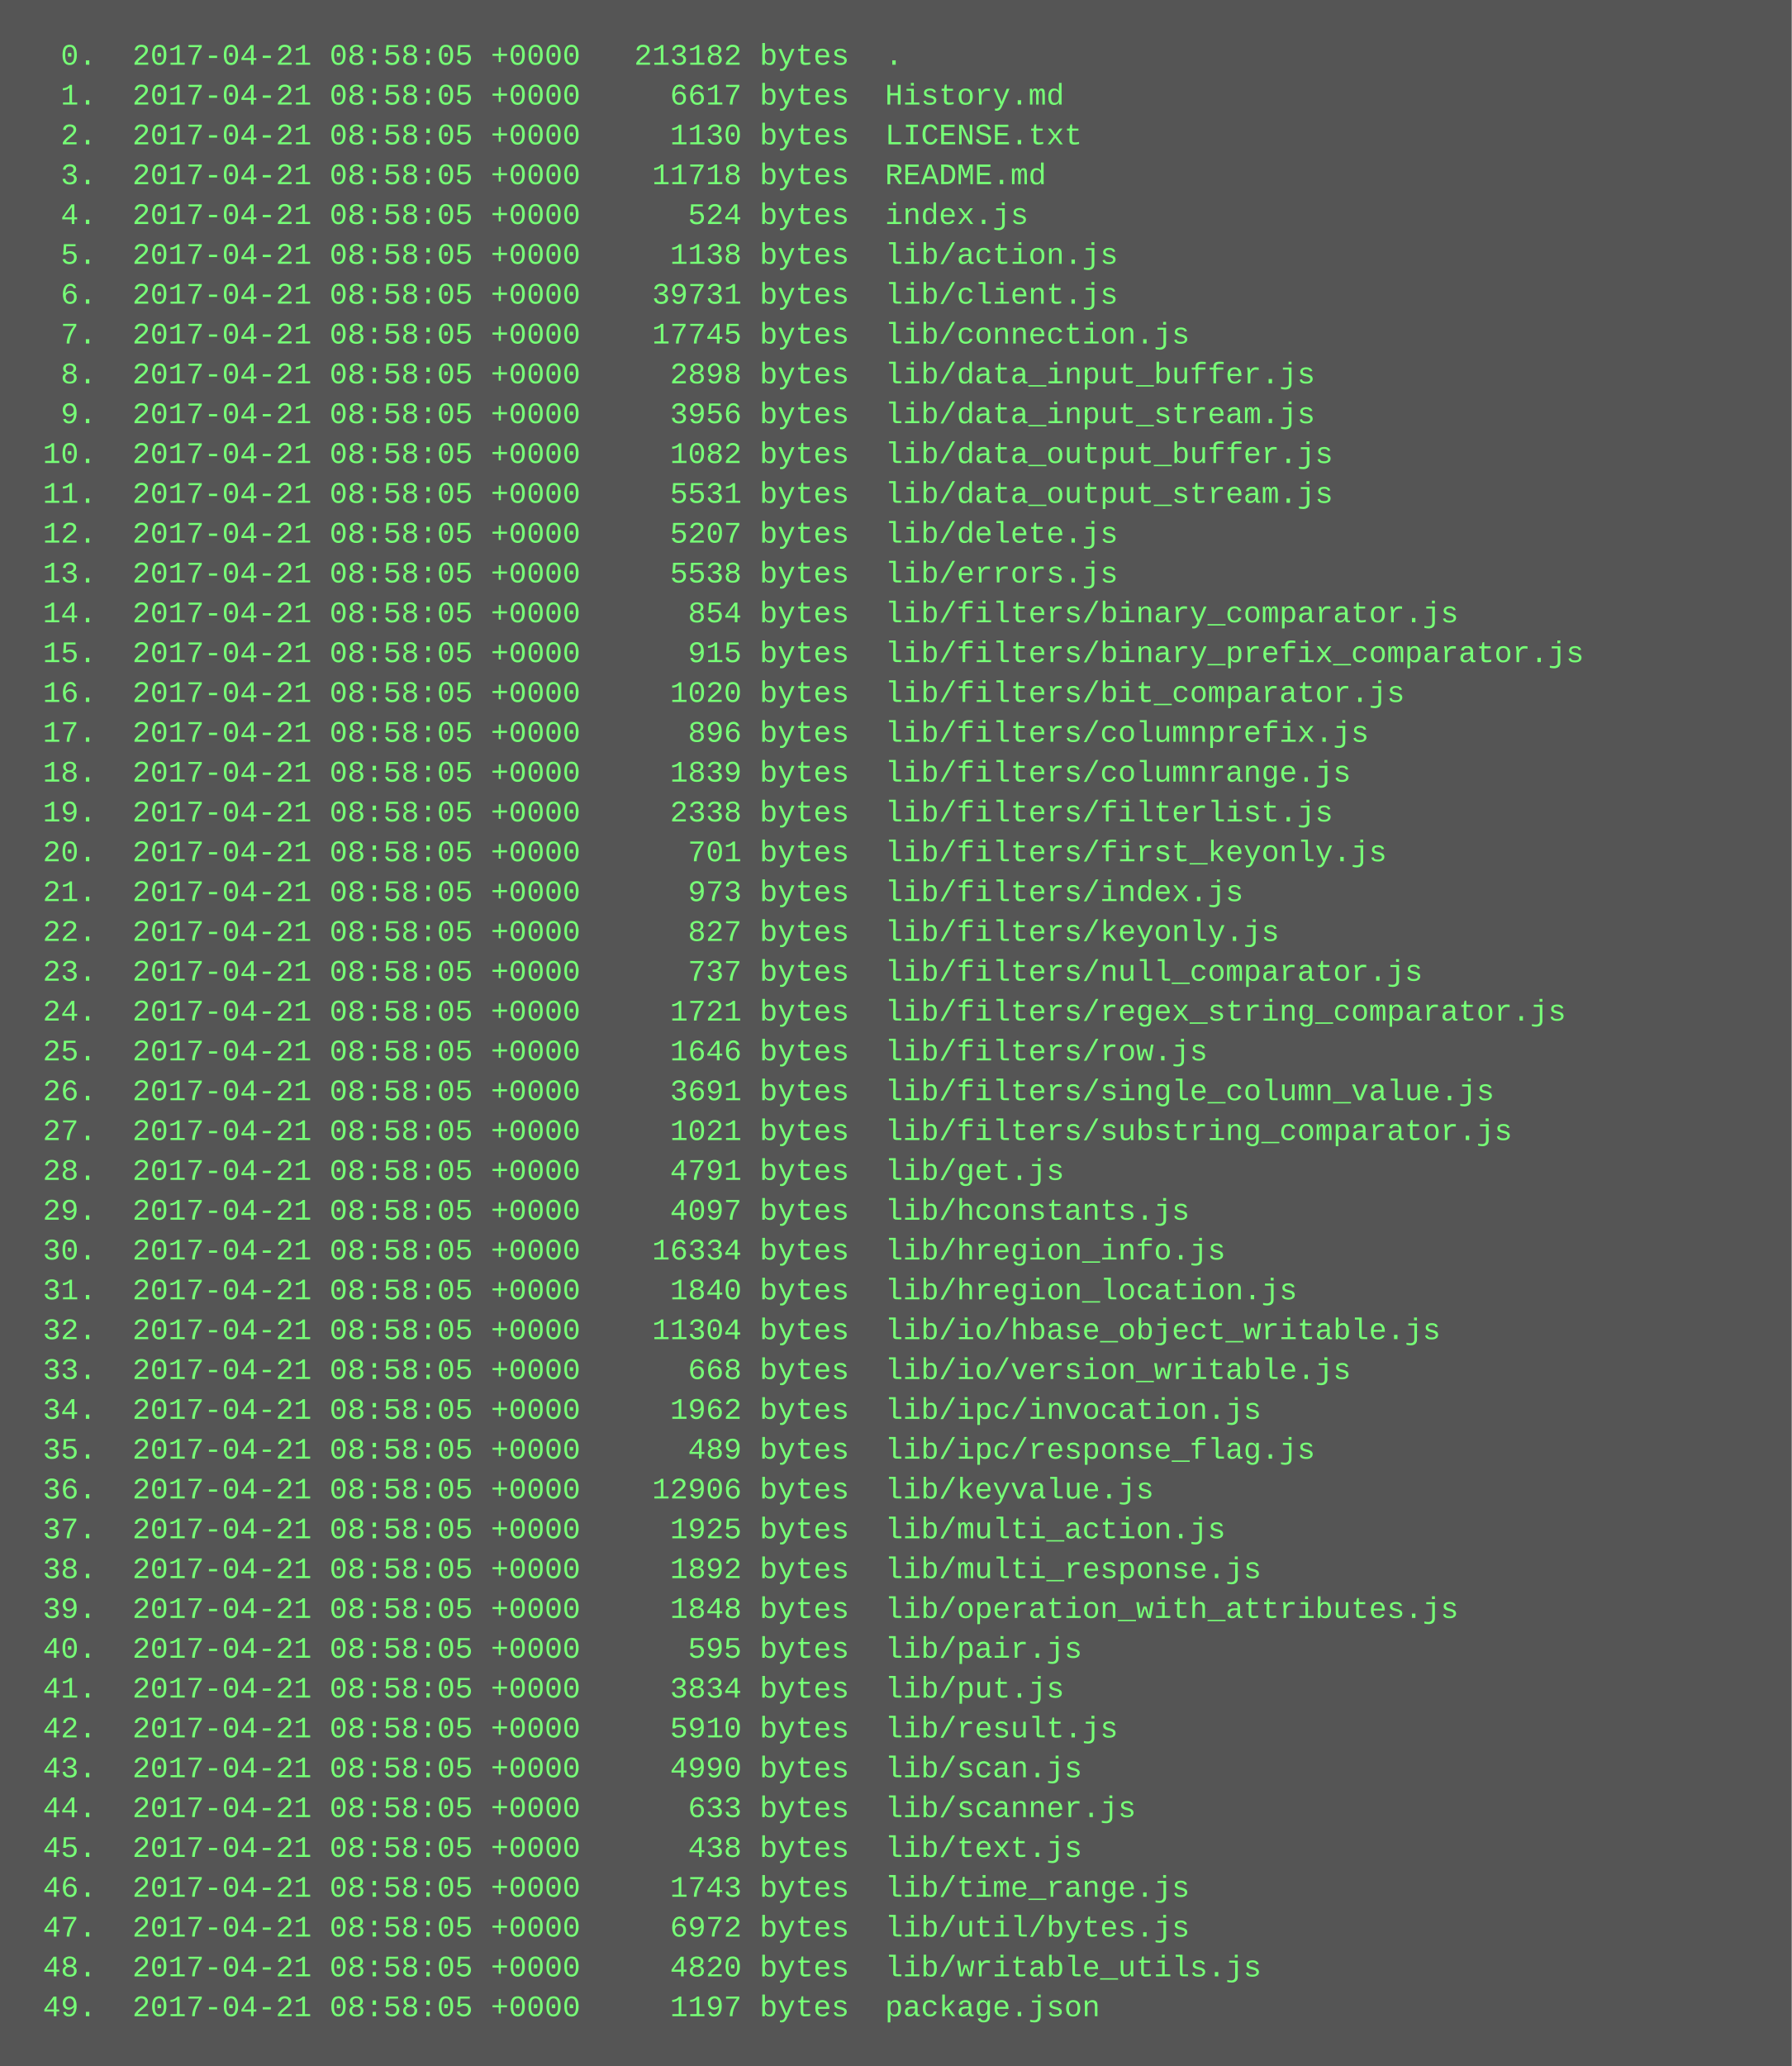
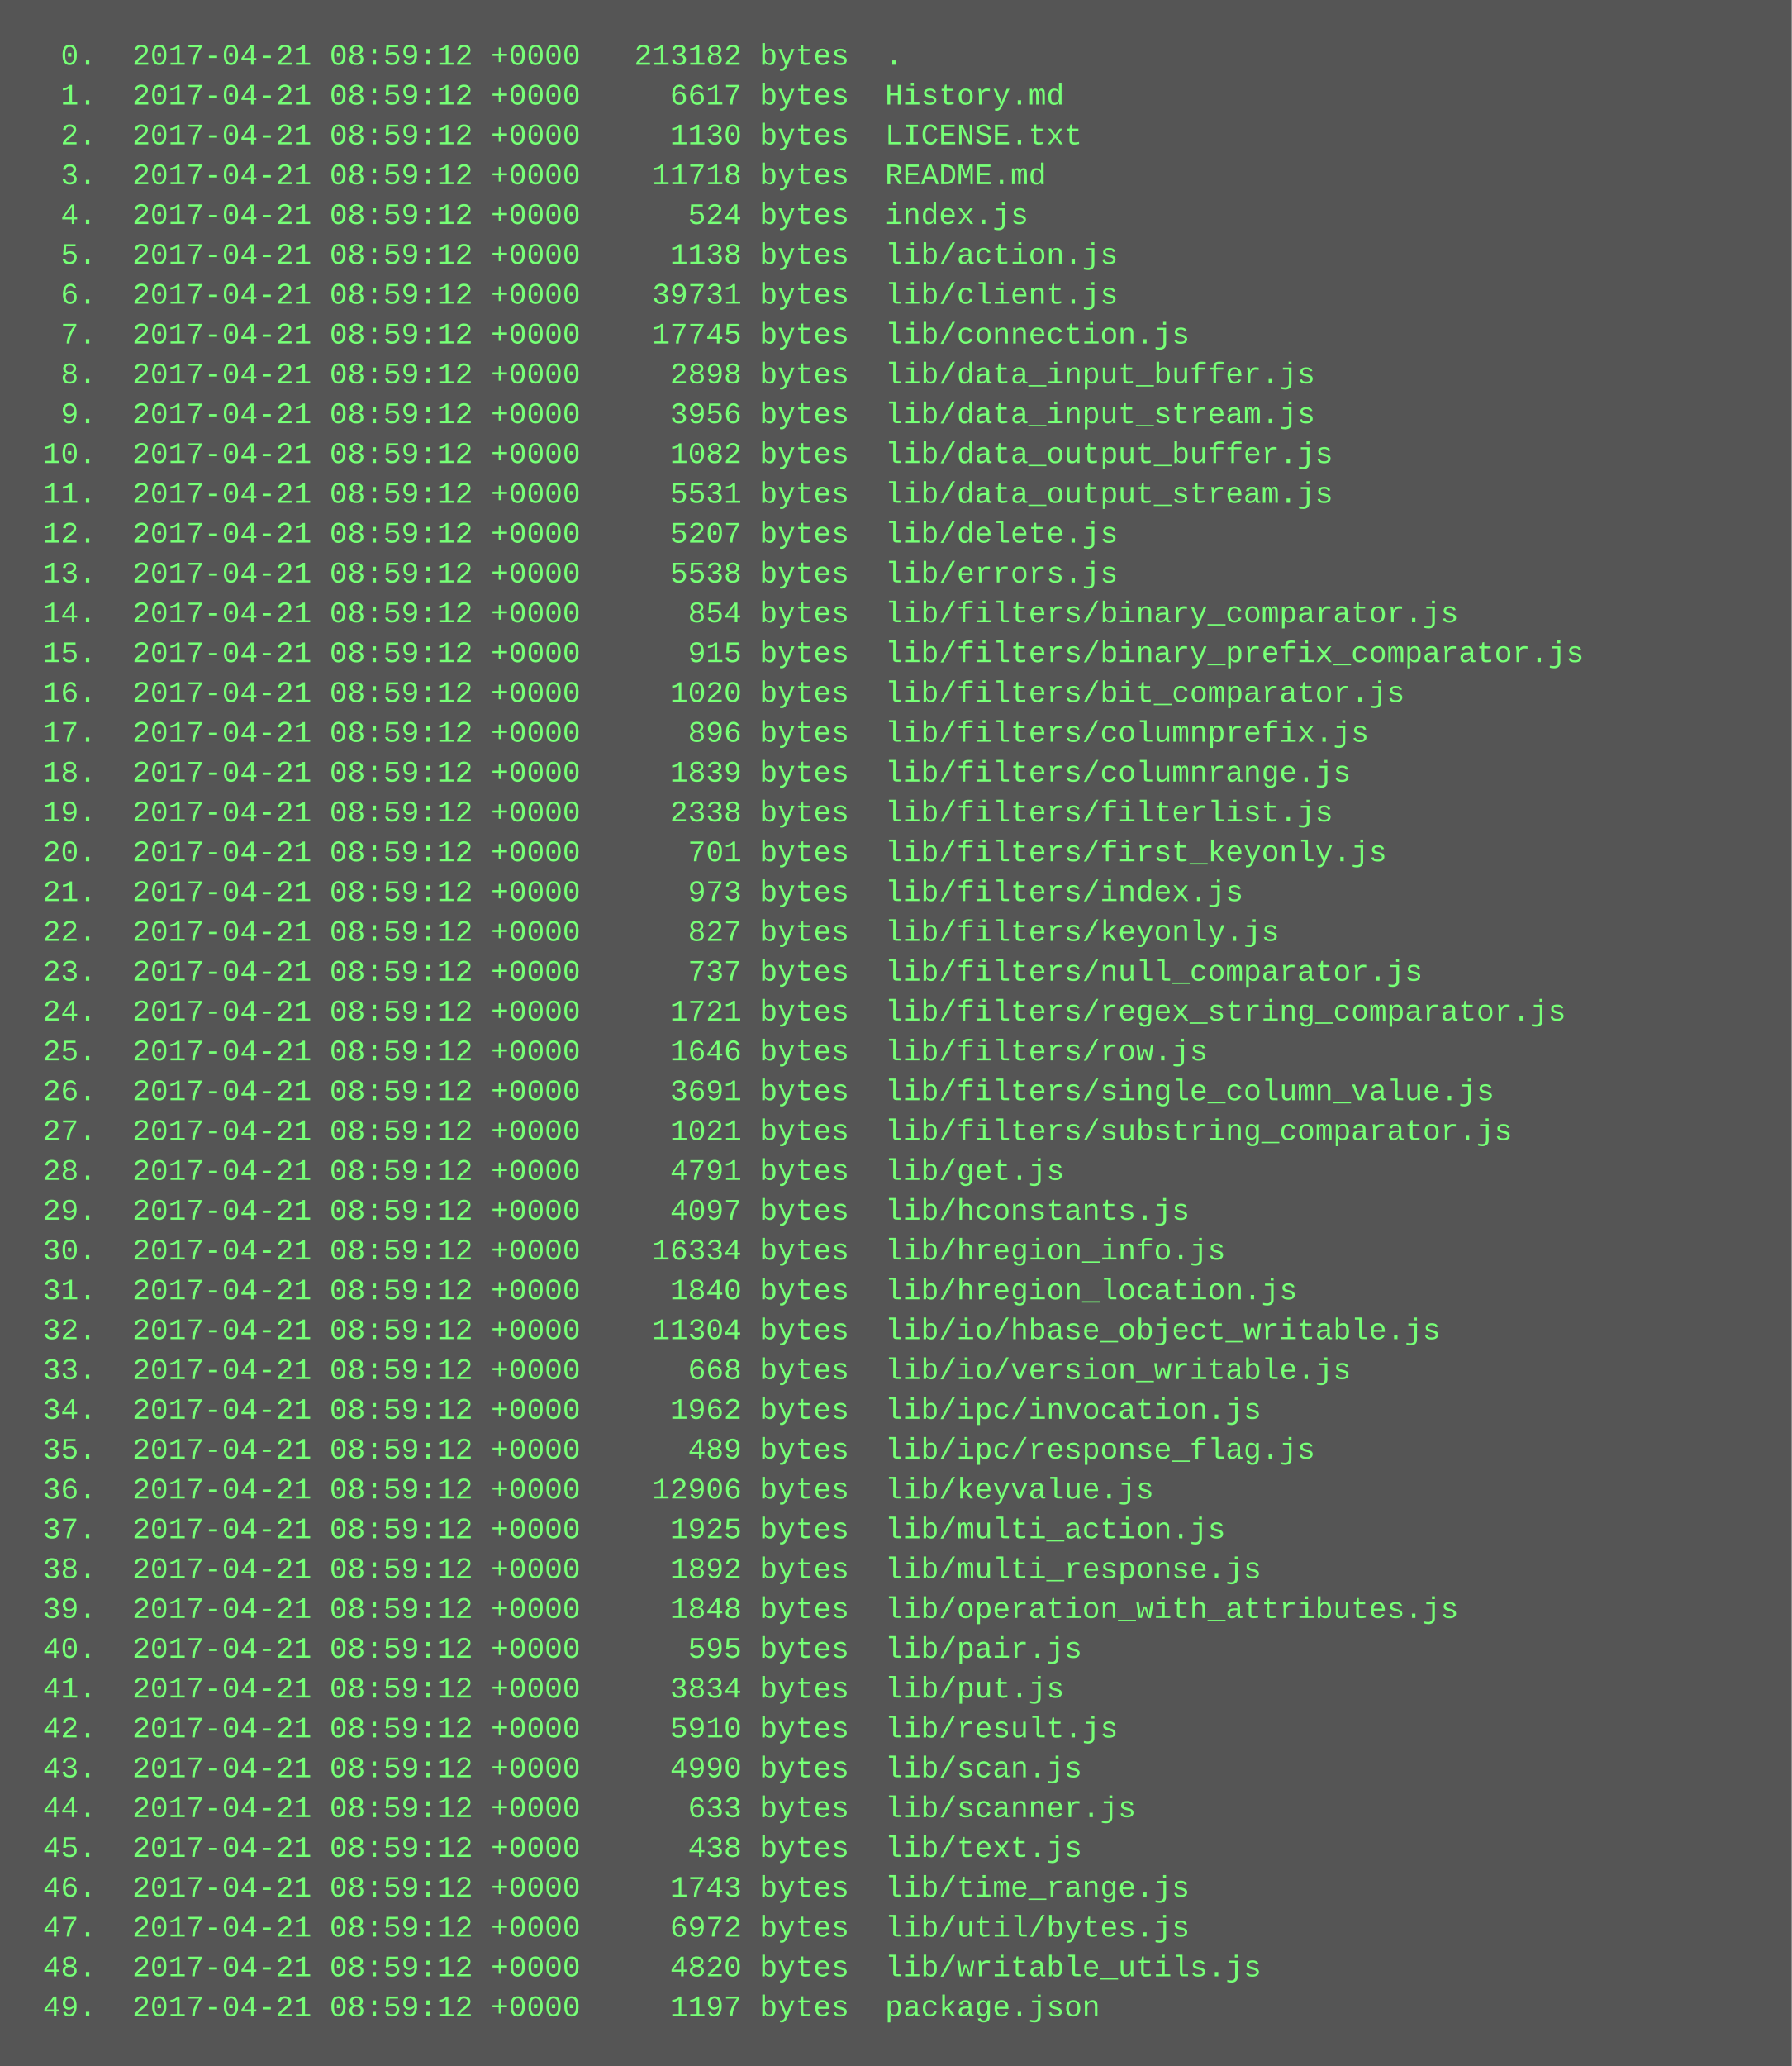
<svg xmlns="http://www.w3.org/2000/svg" height="830" width="720">
  <rect height="830" fill="#555" width="720" />
  <text fill="#7f7" font-family="Courier New" font-size="12" xml:space="preserve">
-     <tspan x="10" y="26">  0.  2017-04-21 08:58:05 +0000   213182 bytes  .</tspan>
-     <tspan x="10" y="42">  1.  2017-04-21 08:58:05 +0000     6617 bytes  History.md</tspan>
-     <tspan x="10" y="58">  2.  2017-04-21 08:58:05 +0000     1130 bytes  LICENSE.txt</tspan>
-     <tspan x="10" y="74">  3.  2017-04-21 08:58:05 +0000    11718 bytes  README.md</tspan>
-     <tspan x="10" y="90">  4.  2017-04-21 08:58:05 +0000      524 bytes  index.js</tspan>
-     <tspan x="10" y="106">  5.  2017-04-21 08:58:05 +0000     1138 bytes  lib/action.js</tspan>
-     <tspan x="10" y="122">  6.  2017-04-21 08:58:05 +0000    39731 bytes  lib/client.js</tspan>
-     <tspan x="10" y="138">  7.  2017-04-21 08:58:05 +0000    17745 bytes  lib/connection.js</tspan>
-     <tspan x="10" y="154">  8.  2017-04-21 08:58:05 +0000     2898 bytes  lib/data_input_buffer.js</tspan>
-     <tspan x="10" y="170">  9.  2017-04-21 08:58:05 +0000     3956 bytes  lib/data_input_stream.js</tspan>
-     <tspan x="10" y="186"> 10.  2017-04-21 08:58:05 +0000     1082 bytes  lib/data_output_buffer.js</tspan>
-     <tspan x="10" y="202"> 11.  2017-04-21 08:58:05 +0000     5531 bytes  lib/data_output_stream.js</tspan>
-     <tspan x="10" y="218"> 12.  2017-04-21 08:58:05 +0000     5207 bytes  lib/delete.js</tspan>
-     <tspan x="10" y="234"> 13.  2017-04-21 08:58:05 +0000     5538 bytes  lib/errors.js</tspan>
-     <tspan x="10" y="250"> 14.  2017-04-21 08:58:05 +0000      854 bytes  lib/filters/binary_comparator.js</tspan>
-     <tspan x="10" y="266"> 15.  2017-04-21 08:58:05 +0000      915 bytes  lib/filters/binary_prefix_comparator.js</tspan>
-     <tspan x="10" y="282"> 16.  2017-04-21 08:58:05 +0000     1020 bytes  lib/filters/bit_comparator.js</tspan>
-     <tspan x="10" y="298"> 17.  2017-04-21 08:58:05 +0000      896 bytes  lib/filters/columnprefix.js</tspan>
-     <tspan x="10" y="314"> 18.  2017-04-21 08:58:05 +0000     1839 bytes  lib/filters/columnrange.js</tspan>
-     <tspan x="10" y="330"> 19.  2017-04-21 08:58:05 +0000     2338 bytes  lib/filters/filterlist.js</tspan>
-     <tspan x="10" y="346"> 20.  2017-04-21 08:58:05 +0000      701 bytes  lib/filters/first_keyonly.js</tspan>
-     <tspan x="10" y="362"> 21.  2017-04-21 08:58:05 +0000      973 bytes  lib/filters/index.js</tspan>
-     <tspan x="10" y="378"> 22.  2017-04-21 08:58:05 +0000      827 bytes  lib/filters/keyonly.js</tspan>
-     <tspan x="10" y="394"> 23.  2017-04-21 08:58:05 +0000      737 bytes  lib/filters/null_comparator.js</tspan>
-     <tspan x="10" y="410"> 24.  2017-04-21 08:58:05 +0000     1721 bytes  lib/filters/regex_string_comparator.js</tspan>
-     <tspan x="10" y="426"> 25.  2017-04-21 08:58:05 +0000     1646 bytes  lib/filters/row.js</tspan>
-     <tspan x="10" y="442"> 26.  2017-04-21 08:58:05 +0000     3691 bytes  lib/filters/single_column_value.js</tspan>
-     <tspan x="10" y="458"> 27.  2017-04-21 08:58:05 +0000     1021 bytes  lib/filters/substring_comparator.js</tspan>
-     <tspan x="10" y="474"> 28.  2017-04-21 08:58:05 +0000     4791 bytes  lib/get.js</tspan>
-     <tspan x="10" y="490"> 29.  2017-04-21 08:58:05 +0000     4097 bytes  lib/hconstants.js</tspan>
-     <tspan x="10" y="506"> 30.  2017-04-21 08:58:05 +0000    16334 bytes  lib/hregion_info.js</tspan>
-     <tspan x="10" y="522"> 31.  2017-04-21 08:58:05 +0000     1840 bytes  lib/hregion_location.js</tspan>
-     <tspan x="10" y="538"> 32.  2017-04-21 08:58:05 +0000    11304 bytes  lib/io/hbase_object_writable.js</tspan>
-     <tspan x="10" y="554"> 33.  2017-04-21 08:58:05 +0000      668 bytes  lib/io/version_writable.js</tspan>
-     <tspan x="10" y="570"> 34.  2017-04-21 08:58:05 +0000     1962 bytes  lib/ipc/invocation.js</tspan>
-     <tspan x="10" y="586"> 35.  2017-04-21 08:58:05 +0000      489 bytes  lib/ipc/response_flag.js</tspan>
-     <tspan x="10" y="602"> 36.  2017-04-21 08:58:05 +0000    12906 bytes  lib/keyvalue.js</tspan>
-     <tspan x="10" y="618"> 37.  2017-04-21 08:58:05 +0000     1925 bytes  lib/multi_action.js</tspan>
-     <tspan x="10" y="634"> 38.  2017-04-21 08:58:05 +0000     1892 bytes  lib/multi_response.js</tspan>
-     <tspan x="10" y="650"> 39.  2017-04-21 08:58:05 +0000     1848 bytes  lib/operation_with_attributes.js</tspan>
-     <tspan x="10" y="666"> 40.  2017-04-21 08:58:05 +0000      595 bytes  lib/pair.js</tspan>
-     <tspan x="10" y="682"> 41.  2017-04-21 08:58:05 +0000     3834 bytes  lib/put.js</tspan>
-     <tspan x="10" y="698"> 42.  2017-04-21 08:58:05 +0000     5910 bytes  lib/result.js</tspan>
-     <tspan x="10" y="714"> 43.  2017-04-21 08:58:05 +0000     4990 bytes  lib/scan.js</tspan>
-     <tspan x="10" y="730"> 44.  2017-04-21 08:58:05 +0000      633 bytes  lib/scanner.js</tspan>
-     <tspan x="10" y="746"> 45.  2017-04-21 08:58:05 +0000      438 bytes  lib/text.js</tspan>
-     <tspan x="10" y="762"> 46.  2017-04-21 08:58:05 +0000     1743 bytes  lib/time_range.js</tspan>
-     <tspan x="10" y="778"> 47.  2017-04-21 08:58:05 +0000     6972 bytes  lib/util/bytes.js</tspan>
-     <tspan x="10" y="794"> 48.  2017-04-21 08:58:05 +0000     4820 bytes  lib/writable_utils.js</tspan>
-     <tspan x="10" y="810"> 49.  2017-04-21 08:58:05 +0000     1197 bytes  package.json</tspan>
+     <tspan x="10" y="26">  0.  2017-04-21 08:59:12 +0000   213182 bytes  .</tspan>
+     <tspan x="10" y="42">  1.  2017-04-21 08:59:12 +0000     6617 bytes  History.md</tspan>
+     <tspan x="10" y="58">  2.  2017-04-21 08:59:12 +0000     1130 bytes  LICENSE.txt</tspan>
+     <tspan x="10" y="74">  3.  2017-04-21 08:59:12 +0000    11718 bytes  README.md</tspan>
+     <tspan x="10" y="90">  4.  2017-04-21 08:59:12 +0000      524 bytes  index.js</tspan>
+     <tspan x="10" y="106">  5.  2017-04-21 08:59:12 +0000     1138 bytes  lib/action.js</tspan>
+     <tspan x="10" y="122">  6.  2017-04-21 08:59:12 +0000    39731 bytes  lib/client.js</tspan>
+     <tspan x="10" y="138">  7.  2017-04-21 08:59:12 +0000    17745 bytes  lib/connection.js</tspan>
+     <tspan x="10" y="154">  8.  2017-04-21 08:59:12 +0000     2898 bytes  lib/data_input_buffer.js</tspan>
+     <tspan x="10" y="170">  9.  2017-04-21 08:59:12 +0000     3956 bytes  lib/data_input_stream.js</tspan>
+     <tspan x="10" y="186"> 10.  2017-04-21 08:59:12 +0000     1082 bytes  lib/data_output_buffer.js</tspan>
+     <tspan x="10" y="202"> 11.  2017-04-21 08:59:12 +0000     5531 bytes  lib/data_output_stream.js</tspan>
+     <tspan x="10" y="218"> 12.  2017-04-21 08:59:12 +0000     5207 bytes  lib/delete.js</tspan>
+     <tspan x="10" y="234"> 13.  2017-04-21 08:59:12 +0000     5538 bytes  lib/errors.js</tspan>
+     <tspan x="10" y="250"> 14.  2017-04-21 08:59:12 +0000      854 bytes  lib/filters/binary_comparator.js</tspan>
+     <tspan x="10" y="266"> 15.  2017-04-21 08:59:12 +0000      915 bytes  lib/filters/binary_prefix_comparator.js</tspan>
+     <tspan x="10" y="282"> 16.  2017-04-21 08:59:12 +0000     1020 bytes  lib/filters/bit_comparator.js</tspan>
+     <tspan x="10" y="298"> 17.  2017-04-21 08:59:12 +0000      896 bytes  lib/filters/columnprefix.js</tspan>
+     <tspan x="10" y="314"> 18.  2017-04-21 08:59:12 +0000     1839 bytes  lib/filters/columnrange.js</tspan>
+     <tspan x="10" y="330"> 19.  2017-04-21 08:59:12 +0000     2338 bytes  lib/filters/filterlist.js</tspan>
+     <tspan x="10" y="346"> 20.  2017-04-21 08:59:12 +0000      701 bytes  lib/filters/first_keyonly.js</tspan>
+     <tspan x="10" y="362"> 21.  2017-04-21 08:59:12 +0000      973 bytes  lib/filters/index.js</tspan>
+     <tspan x="10" y="378"> 22.  2017-04-21 08:59:12 +0000      827 bytes  lib/filters/keyonly.js</tspan>
+     <tspan x="10" y="394"> 23.  2017-04-21 08:59:12 +0000      737 bytes  lib/filters/null_comparator.js</tspan>
+     <tspan x="10" y="410"> 24.  2017-04-21 08:59:12 +0000     1721 bytes  lib/filters/regex_string_comparator.js</tspan>
+     <tspan x="10" y="426"> 25.  2017-04-21 08:59:12 +0000     1646 bytes  lib/filters/row.js</tspan>
+     <tspan x="10" y="442"> 26.  2017-04-21 08:59:12 +0000     3691 bytes  lib/filters/single_column_value.js</tspan>
+     <tspan x="10" y="458"> 27.  2017-04-21 08:59:12 +0000     1021 bytes  lib/filters/substring_comparator.js</tspan>
+     <tspan x="10" y="474"> 28.  2017-04-21 08:59:12 +0000     4791 bytes  lib/get.js</tspan>
+     <tspan x="10" y="490"> 29.  2017-04-21 08:59:12 +0000     4097 bytes  lib/hconstants.js</tspan>
+     <tspan x="10" y="506"> 30.  2017-04-21 08:59:12 +0000    16334 bytes  lib/hregion_info.js</tspan>
+     <tspan x="10" y="522"> 31.  2017-04-21 08:59:12 +0000     1840 bytes  lib/hregion_location.js</tspan>
+     <tspan x="10" y="538"> 32.  2017-04-21 08:59:12 +0000    11304 bytes  lib/io/hbase_object_writable.js</tspan>
+     <tspan x="10" y="554"> 33.  2017-04-21 08:59:12 +0000      668 bytes  lib/io/version_writable.js</tspan>
+     <tspan x="10" y="570"> 34.  2017-04-21 08:59:12 +0000     1962 bytes  lib/ipc/invocation.js</tspan>
+     <tspan x="10" y="586"> 35.  2017-04-21 08:59:12 +0000      489 bytes  lib/ipc/response_flag.js</tspan>
+     <tspan x="10" y="602"> 36.  2017-04-21 08:59:12 +0000    12906 bytes  lib/keyvalue.js</tspan>
+     <tspan x="10" y="618"> 37.  2017-04-21 08:59:12 +0000     1925 bytes  lib/multi_action.js</tspan>
+     <tspan x="10" y="634"> 38.  2017-04-21 08:59:12 +0000     1892 bytes  lib/multi_response.js</tspan>
+     <tspan x="10" y="650"> 39.  2017-04-21 08:59:12 +0000     1848 bytes  lib/operation_with_attributes.js</tspan>
+     <tspan x="10" y="666"> 40.  2017-04-21 08:59:12 +0000      595 bytes  lib/pair.js</tspan>
+     <tspan x="10" y="682"> 41.  2017-04-21 08:59:12 +0000     3834 bytes  lib/put.js</tspan>
+     <tspan x="10" y="698"> 42.  2017-04-21 08:59:12 +0000     5910 bytes  lib/result.js</tspan>
+     <tspan x="10" y="714"> 43.  2017-04-21 08:59:12 +0000     4990 bytes  lib/scan.js</tspan>
+     <tspan x="10" y="730"> 44.  2017-04-21 08:59:12 +0000      633 bytes  lib/scanner.js</tspan>
+     <tspan x="10" y="746"> 45.  2017-04-21 08:59:12 +0000      438 bytes  lib/text.js</tspan>
+     <tspan x="10" y="762"> 46.  2017-04-21 08:59:12 +0000     1743 bytes  lib/time_range.js</tspan>
+     <tspan x="10" y="778"> 47.  2017-04-21 08:59:12 +0000     6972 bytes  lib/util/bytes.js</tspan>
+     <tspan x="10" y="794"> 48.  2017-04-21 08:59:12 +0000     4820 bytes  lib/writable_utils.js</tspan>
+     <tspan x="10" y="810"> 49.  2017-04-21 08:59:12 +0000     1197 bytes  package.json</tspan>
  </text>
</svg>
